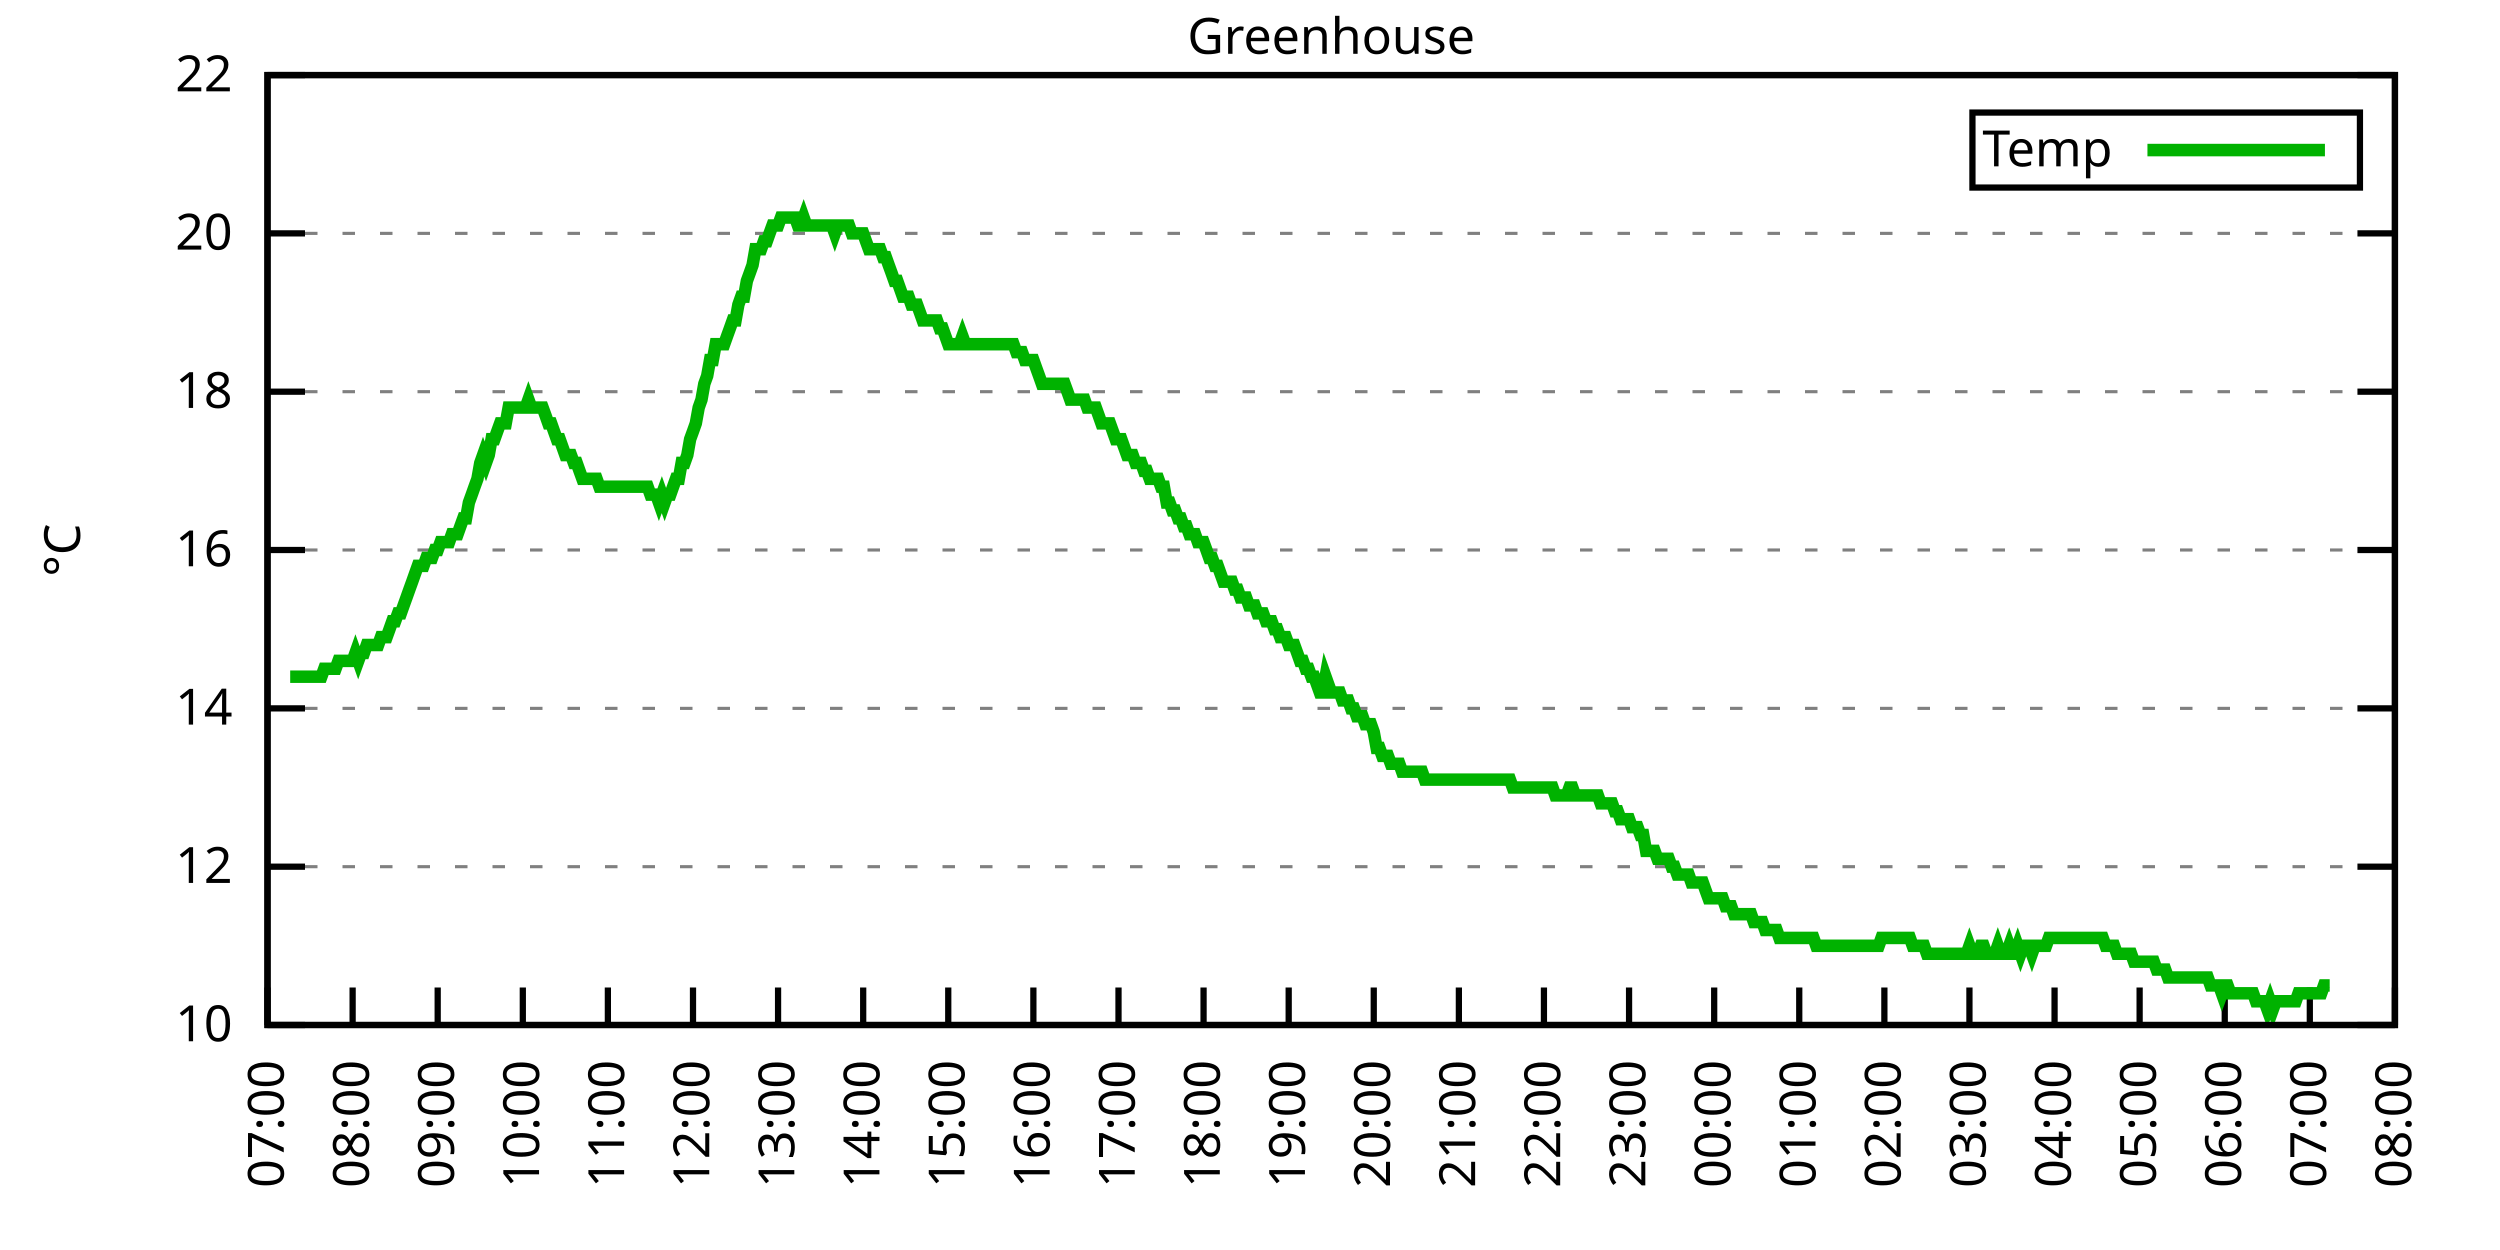
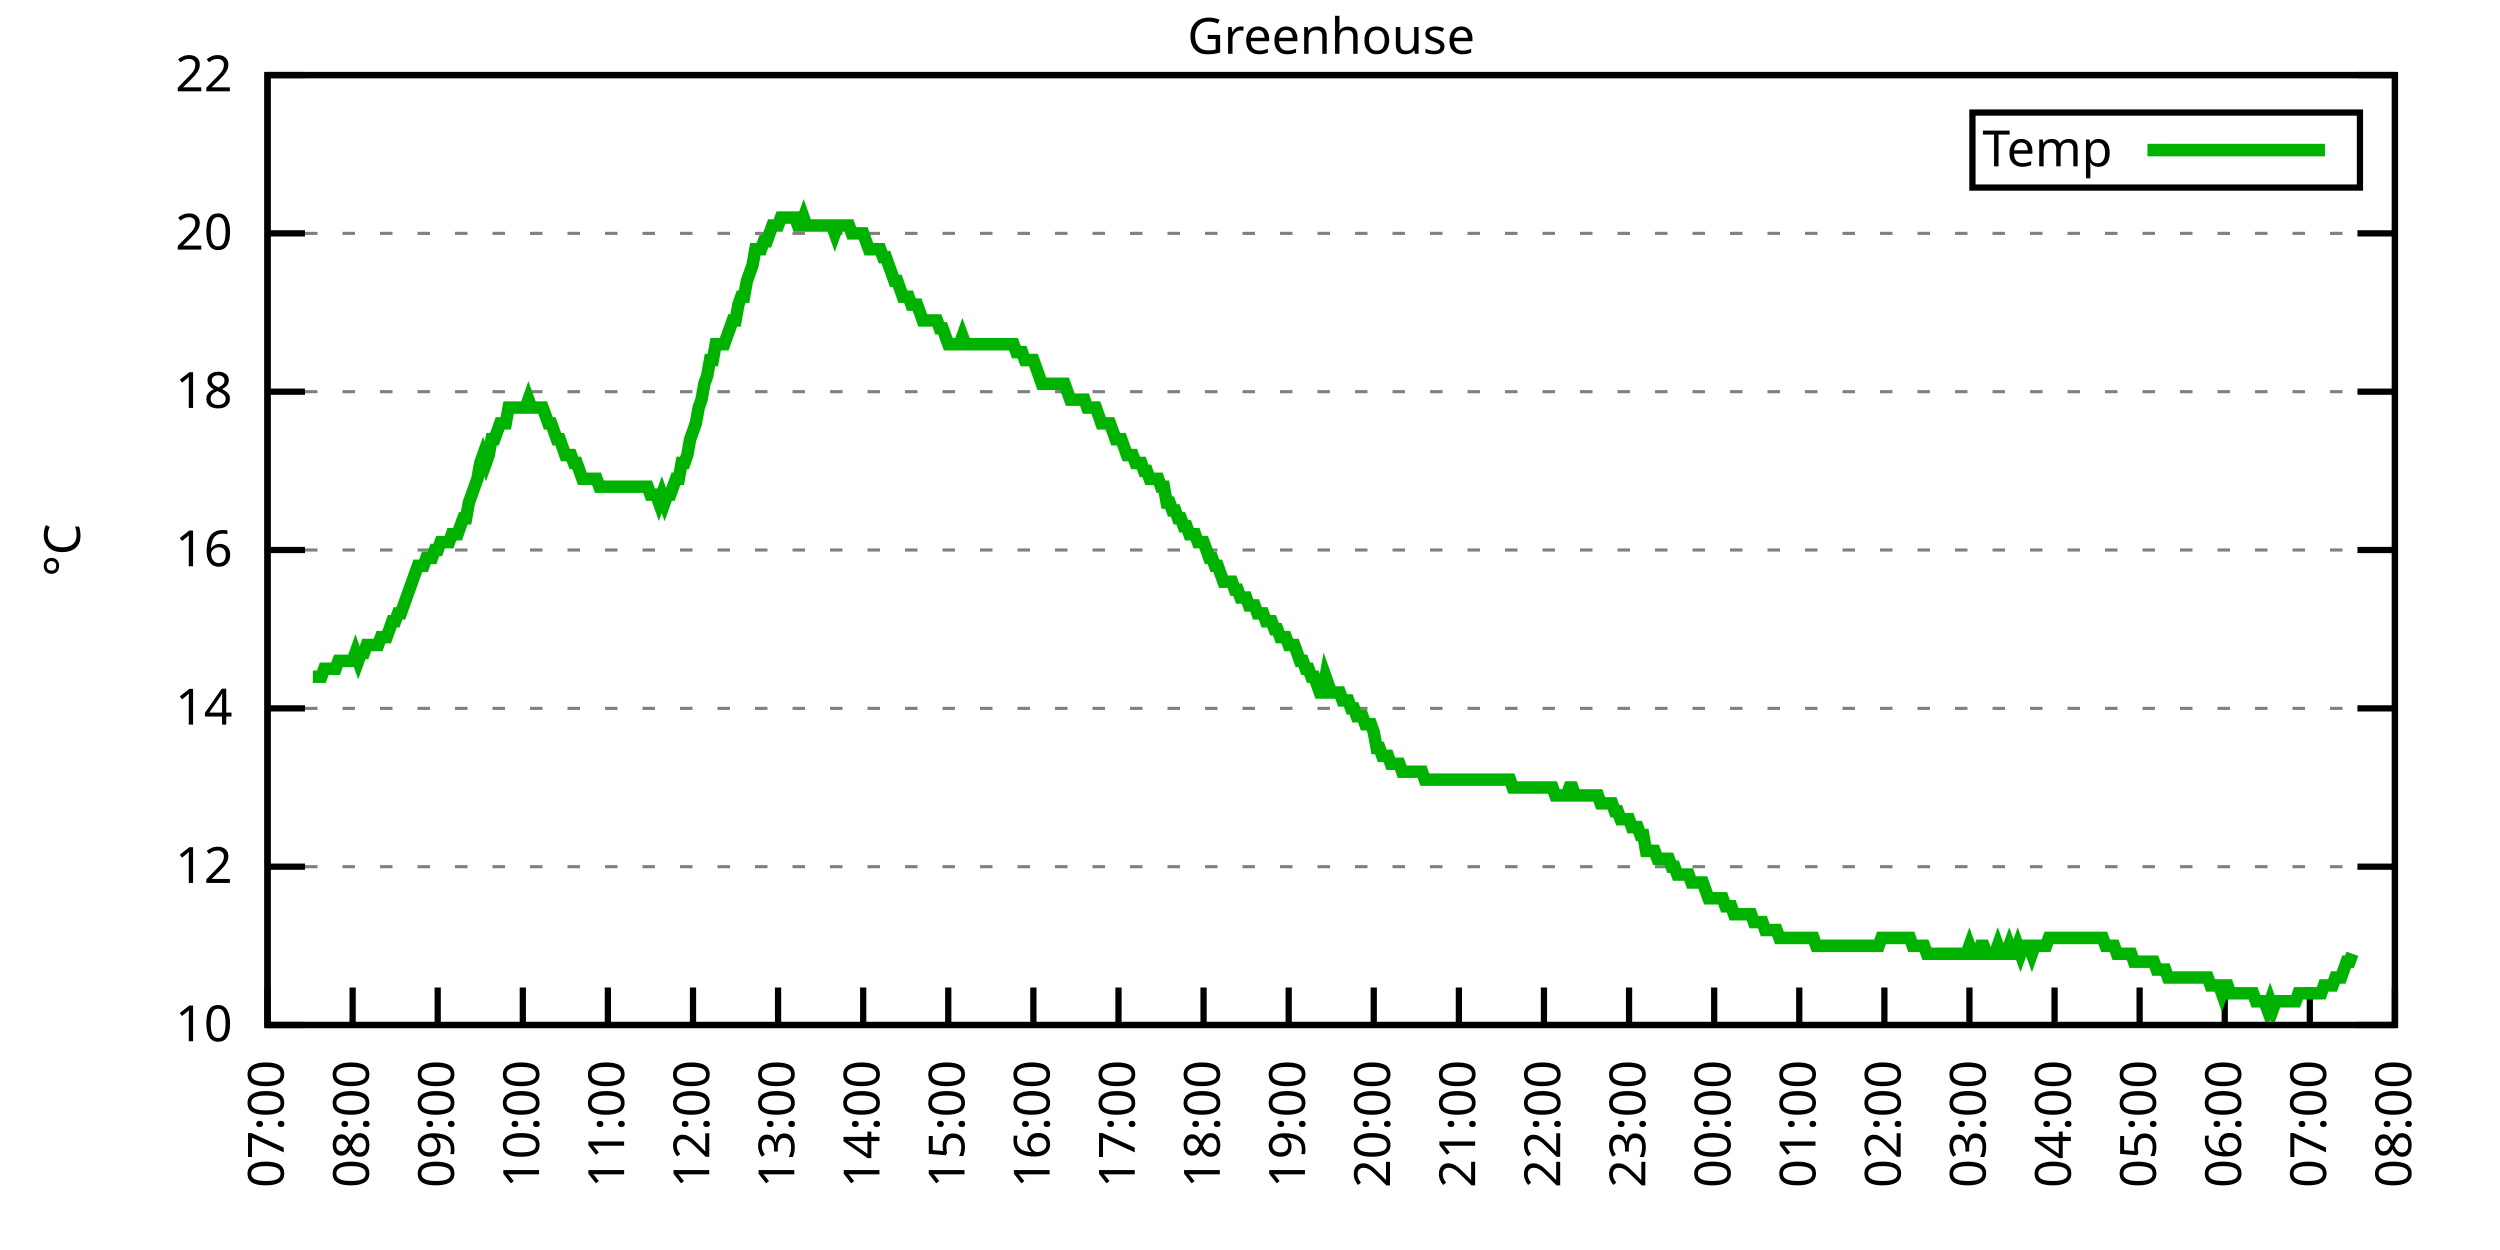
<svg xmlns="http://www.w3.org/2000/svg" xmlns:xlink="http://www.w3.org/1999/xlink" width="400" height="200" viewBox="0 0 400 200">
  <g id="gnuplot_canvas">
    <rect x="0" y="0" width="400" height="200" fill="none" />
    <defs>
      <circle id="gpDot" r="0.5" stroke-width="0.5" stroke="currentColor" />
      <path id="gpPt0" stroke-width="0.333" stroke="currentColor" d="M-1,0 h2 M0,-1 v2" />
      <path id="gpPt1" stroke-width="0.333" stroke="currentColor" d="M-1,-1 L1,1 M1,-1 L-1,1" />
      <path id="gpPt2" stroke-width="0.333" stroke="currentColor" d="M-1,0 L1,0 M0,-1 L0,1 M-1,-1 L1,1 M-1,1 L1,-1" />
      <rect id="gpPt3" stroke-width="0.333" stroke="currentColor" x="-1" y="-1" width="2" height="2" />
      <rect id="gpPt4" stroke-width="0.333" stroke="currentColor" fill="currentColor" x="-1" y="-1" width="2" height="2" />
      <circle id="gpPt5" stroke-width="0.333" stroke="currentColor" cx="0" cy="0" r="1" />
      <use xlink:href="#gpPt5" id="gpPt6" fill="currentColor" stroke="none" />
      <path id="gpPt7" stroke-width="0.333" stroke="currentColor" d="M0,-1.33 L-1.33,0.67 L1.33,0.67 z" />
      <use xlink:href="#gpPt7" id="gpPt8" fill="currentColor" stroke="none" />
      <use xlink:href="#gpPt7" id="gpPt9" stroke="currentColor" transform="rotate(180)" />
      <use xlink:href="#gpPt9" id="gpPt10" fill="currentColor" stroke="none" />
      <use xlink:href="#gpPt3" id="gpPt11" stroke="currentColor" transform="rotate(45)" />
      <use xlink:href="#gpPt11" id="gpPt12" fill="currentColor" stroke="none" />
      <path id="gpPt13" stroke-width="0.333" stroke="currentColor" d="M0,1.330 L1.265,0.411 L0.782,-1.067 L-0.782,-1.076 L-1.265,0.411 z" />
      <use xlink:href="#gpPt13" id="gpPt14" fill="currentColor" stroke="none" />
      <filter id="textbox" filterUnits="objectBoundingBox" x="0" y="0" height="1" width="1">
        <feFlood flood-color="white" flood-opacity="1" result="bgnd" />
        <feComposite in="SourceGraphic" in2="bgnd" operator="atop" />
      </filter>
      <filter id="greybox" filterUnits="objectBoundingBox" x="0" y="0" height="1" width="1">
        <feFlood flood-color="lightgrey" flood-opacity="1" result="grey" />
        <feComposite in="SourceGraphic" in2="grey" operator="atop" />
      </filter>
    </defs>
    <g fill="none" color="white" stroke="currentColor" stroke-width="1.00" stroke-linecap="butt" stroke-linejoin="miter">
</g>
    <g fill="none" color="black" stroke="currentColor" stroke-width="1.00" stroke-linecap="butt" stroke-linejoin="miter">
      <g stroke="none" shape-rendering="crispEdges">
        <polygon fill="rgb(255, 255, 255)" points="42.80,164.00 383.18,164.00 383.18,12.02 42.80,12.02 " />
      </g>
    </g>
    <g fill="none" color="black" stroke="currentColor" stroke-width="1.00" stroke-linecap="butt" stroke-linejoin="miter">
</g>
    <g fill="none" color="black" stroke="black" stroke-width="0.50" stroke-linecap="butt" stroke-linejoin="miter">
</g>
    <g fill="none" color="gray" stroke="currentColor" stroke-width="0.50" stroke-linecap="butt" stroke-linejoin="miter">
      <path stroke="gray" stroke-dasharray="2,4" class="gridline" d="M42.80,164.00 L383.19,164.00  " />
    </g>
    <g fill="none" color="gray" stroke="gray" stroke-width="1.00" stroke-linecap="butt" stroke-linejoin="miter">
</g>
    <g fill="none" color="black" stroke="currentColor" stroke-width="1.00" stroke-linecap="butt" stroke-linejoin="miter">
      <path stroke="black" d="M42.80,164.00 L48.80,164.00 M383.19,164.00 L377.19,164.00  " />
      <g transform="translate(37.20,166.60)" stroke="none" fill="black" font-family="Sans" font-size="8.00" text-anchor="end">
        <text>
          <tspan font-family="Sans"> 10</tspan>
        </text>
      </g>
    </g>
    <g fill="none" color="black" stroke="currentColor" stroke-width="1.00" stroke-linecap="butt" stroke-linejoin="miter">
</g>
    <g fill="none" color="black" stroke="black" stroke-width="0.50" stroke-linecap="butt" stroke-linejoin="miter">
</g>
    <g fill="none" color="gray" stroke="currentColor" stroke-width="0.50" stroke-linecap="butt" stroke-linejoin="miter">
      <path stroke="gray" stroke-dasharray="2,4" class="gridline" d="M42.80,138.67 L383.19,138.67  " />
    </g>
    <g fill="none" color="gray" stroke="gray" stroke-width="1.00" stroke-linecap="butt" stroke-linejoin="miter">
</g>
    <g fill="none" color="black" stroke="currentColor" stroke-width="1.00" stroke-linecap="butt" stroke-linejoin="miter">
      <path stroke="black" d="M42.80,138.67 L48.80,138.67 M383.19,138.67 L377.19,138.67  " />
      <g transform="translate(37.20,141.27)" stroke="none" fill="black" font-family="Sans" font-size="8.00" text-anchor="end">
        <text>
          <tspan font-family="Sans"> 12</tspan>
        </text>
      </g>
    </g>
    <g fill="none" color="black" stroke="currentColor" stroke-width="1.00" stroke-linecap="butt" stroke-linejoin="miter">
</g>
    <g fill="none" color="black" stroke="black" stroke-width="0.50" stroke-linecap="butt" stroke-linejoin="miter">
</g>
    <g fill="none" color="gray" stroke="currentColor" stroke-width="0.50" stroke-linecap="butt" stroke-linejoin="miter">
      <path stroke="gray" stroke-dasharray="2,4" class="gridline" d="M42.80,113.34 L383.19,113.34  " />
    </g>
    <g fill="none" color="gray" stroke="gray" stroke-width="1.00" stroke-linecap="butt" stroke-linejoin="miter">
</g>
    <g fill="none" color="black" stroke="currentColor" stroke-width="1.00" stroke-linecap="butt" stroke-linejoin="miter">
      <path stroke="black" d="M42.80,113.34 L48.80,113.34 M383.19,113.34 L377.19,113.34  " />
      <g transform="translate(37.20,115.94)" stroke="none" fill="black" font-family="Sans" font-size="8.00" text-anchor="end">
        <text>
          <tspan font-family="Sans"> 14</tspan>
        </text>
      </g>
    </g>
    <g fill="none" color="black" stroke="currentColor" stroke-width="1.00" stroke-linecap="butt" stroke-linejoin="miter">
</g>
    <g fill="none" color="black" stroke="black" stroke-width="0.50" stroke-linecap="butt" stroke-linejoin="miter">
</g>
    <g fill="none" color="gray" stroke="currentColor" stroke-width="0.50" stroke-linecap="butt" stroke-linejoin="miter">
      <path stroke="gray" stroke-dasharray="2,4" class="gridline" d="M42.80,88.00 L383.19,88.00  " />
    </g>
    <g fill="none" color="gray" stroke="gray" stroke-width="1.00" stroke-linecap="butt" stroke-linejoin="miter">
</g>
    <g fill="none" color="black" stroke="currentColor" stroke-width="1.00" stroke-linecap="butt" stroke-linejoin="miter">
      <path stroke="black" d="M42.80,88.00 L48.80,88.00 M383.19,88.00 L377.19,88.00  " />
      <g transform="translate(37.20,90.60)" stroke="none" fill="black" font-family="Sans" font-size="8.00" text-anchor="end">
        <text>
          <tspan font-family="Sans"> 16</tspan>
        </text>
      </g>
    </g>
    <g fill="none" color="black" stroke="currentColor" stroke-width="1.00" stroke-linecap="butt" stroke-linejoin="miter">
</g>
    <g fill="none" color="black" stroke="black" stroke-width="0.50" stroke-linecap="butt" stroke-linejoin="miter">
</g>
    <g fill="none" color="gray" stroke="currentColor" stroke-width="0.50" stroke-linecap="butt" stroke-linejoin="miter">
      <path stroke="gray" stroke-dasharray="2,4" class="gridline" d="M42.80,62.67 L383.19,62.67  " />
    </g>
    <g fill="none" color="gray" stroke="gray" stroke-width="1.00" stroke-linecap="butt" stroke-linejoin="miter">
</g>
    <g fill="none" color="black" stroke="currentColor" stroke-width="1.00" stroke-linecap="butt" stroke-linejoin="miter">
      <path stroke="black" d="M42.80,62.67 L48.80,62.67 M383.19,62.67 L377.19,62.67  " />
      <g transform="translate(37.20,65.27)" stroke="none" fill="black" font-family="Sans" font-size="8.00" text-anchor="end">
        <text>
          <tspan font-family="Sans"> 18</tspan>
        </text>
      </g>
    </g>
    <g fill="none" color="black" stroke="currentColor" stroke-width="1.00" stroke-linecap="butt" stroke-linejoin="miter">
</g>
    <g fill="none" color="black" stroke="black" stroke-width="0.50" stroke-linecap="butt" stroke-linejoin="miter">
</g>
    <g fill="none" color="gray" stroke="currentColor" stroke-width="0.50" stroke-linecap="butt" stroke-linejoin="miter">
      <path stroke="gray" stroke-dasharray="2,4" class="gridline" d="M42.80,37.34 L383.19,37.34  " />
    </g>
    <g fill="none" color="gray" stroke="gray" stroke-width="1.00" stroke-linecap="butt" stroke-linejoin="miter">
</g>
    <g fill="none" color="black" stroke="currentColor" stroke-width="1.00" stroke-linecap="butt" stroke-linejoin="miter">
      <path stroke="black" d="M42.80,37.34 L48.80,37.34 M383.19,37.34 L377.19,37.34  " />
      <g transform="translate(37.20,39.94)" stroke="none" fill="black" font-family="Sans" font-size="8.00" text-anchor="end">
        <text>
          <tspan font-family="Sans"> 20</tspan>
        </text>
      </g>
    </g>
    <g fill="none" color="black" stroke="currentColor" stroke-width="1.00" stroke-linecap="butt" stroke-linejoin="miter">
</g>
    <g fill="none" color="black" stroke="black" stroke-width="0.50" stroke-linecap="butt" stroke-linejoin="miter">
</g>
    <g fill="none" color="gray" stroke="currentColor" stroke-width="0.50" stroke-linecap="butt" stroke-linejoin="miter">
      <path stroke="gray" stroke-dasharray="2,4" class="gridline" d="M42.80,12.01 L383.19,12.01  " />
    </g>
    <g fill="none" color="gray" stroke="gray" stroke-width="1.00" stroke-linecap="butt" stroke-linejoin="miter">
</g>
    <g fill="none" color="black" stroke="currentColor" stroke-width="1.00" stroke-linecap="butt" stroke-linejoin="miter">
      <path stroke="black" d="M42.80,12.01 L48.80,12.01 M383.19,12.01 L377.19,12.01  " />
      <g transform="translate(37.20,14.61)" stroke="none" fill="black" font-family="Sans" font-size="8.00" text-anchor="end">
        <text>
          <tspan font-family="Sans"> 22</tspan>
        </text>
      </g>
    </g>
    <g fill="none" color="black" stroke="currentColor" stroke-width="1.00" stroke-linecap="butt" stroke-linejoin="miter">
      <path stroke="black" d="M42.80,164.00 L42.80,158.00  " />
      <g transform="translate(45.40,169.60) rotate(270.00)" stroke="none" fill="black" font-family="Sans" font-size="8.00" text-anchor="end">
        <text>
          <tspan font-family="Sans">07:00</tspan>
        </text>
      </g>
    </g>
    <g fill="none" color="black" stroke="currentColor" stroke-width="1.00" stroke-linecap="butt" stroke-linejoin="miter">
      <path stroke="black" d="M56.42,164.00 L56.42,158.00  " />
      <g transform="translate(59.02,169.60) rotate(270.00)" stroke="none" fill="black" font-family="Sans" font-size="8.00" text-anchor="end">
        <text>
          <tspan font-family="Sans">08:00</tspan>
        </text>
      </g>
    </g>
    <g fill="none" color="black" stroke="currentColor" stroke-width="1.00" stroke-linecap="butt" stroke-linejoin="miter">
      <path stroke="black" d="M70.03,164.00 L70.03,158.00  " />
      <g transform="translate(72.63,169.60) rotate(270.00)" stroke="none" fill="black" font-family="Sans" font-size="8.00" text-anchor="end">
        <text>
          <tspan font-family="Sans">09:00</tspan>
        </text>
      </g>
    </g>
    <g fill="none" color="black" stroke="currentColor" stroke-width="1.00" stroke-linecap="butt" stroke-linejoin="miter">
      <path stroke="black" d="M83.65,164.00 L83.65,158.00  " />
      <g transform="translate(86.25,169.60) rotate(270.00)" stroke="none" fill="black" font-family="Sans" font-size="8.00" text-anchor="end">
        <text>
          <tspan font-family="Sans">10:00</tspan>
        </text>
      </g>
    </g>
    <g fill="none" color="black" stroke="currentColor" stroke-width="1.00" stroke-linecap="butt" stroke-linejoin="miter">
      <path stroke="black" d="M97.26,164.00 L97.26,158.00  " />
      <g transform="translate(99.86,169.60) rotate(270.00)" stroke="none" fill="black" font-family="Sans" font-size="8.00" text-anchor="end">
        <text>
          <tspan font-family="Sans">11:00</tspan>
        </text>
      </g>
    </g>
    <g fill="none" color="black" stroke="currentColor" stroke-width="1.00" stroke-linecap="butt" stroke-linejoin="miter">
      <path stroke="black" d="M110.88,164.00 L110.88,158.00  " />
      <g transform="translate(113.48,169.60) rotate(270.00)" stroke="none" fill="black" font-family="Sans" font-size="8.00" text-anchor="end">
        <text>
          <tspan font-family="Sans">12:00</tspan>
        </text>
      </g>
    </g>
    <g fill="none" color="black" stroke="currentColor" stroke-width="1.00" stroke-linecap="butt" stroke-linejoin="miter">
      <path stroke="black" d="M124.49,164.00 L124.49,158.00  " />
      <g transform="translate(127.09,169.60) rotate(270.00)" stroke="none" fill="black" font-family="Sans" font-size="8.00" text-anchor="end">
        <text>
          <tspan font-family="Sans">13:00</tspan>
        </text>
      </g>
    </g>
    <g fill="none" color="black" stroke="currentColor" stroke-width="1.00" stroke-linecap="butt" stroke-linejoin="miter">
      <path stroke="black" d="M138.11,164.00 L138.11,158.00  " />
      <g transform="translate(140.71,169.60) rotate(270.00)" stroke="none" fill="black" font-family="Sans" font-size="8.00" text-anchor="end">
        <text>
          <tspan font-family="Sans">14:00</tspan>
        </text>
      </g>
    </g>
    <g fill="none" color="black" stroke="currentColor" stroke-width="1.00" stroke-linecap="butt" stroke-linejoin="miter">
      <path stroke="black" d="M151.72,164.00 L151.72,158.00  " />
      <g transform="translate(154.32,169.60) rotate(270.00)" stroke="none" fill="black" font-family="Sans" font-size="8.00" text-anchor="end">
        <text>
          <tspan font-family="Sans">15:00</tspan>
        </text>
      </g>
    </g>
    <g fill="none" color="black" stroke="currentColor" stroke-width="1.00" stroke-linecap="butt" stroke-linejoin="miter">
      <path stroke="black" d="M165.34,164.00 L165.34,158.00  " />
      <g transform="translate(167.94,169.60) rotate(270.00)" stroke="none" fill="black" font-family="Sans" font-size="8.00" text-anchor="end">
        <text>
          <tspan font-family="Sans">16:00</tspan>
        </text>
      </g>
    </g>
    <g fill="none" color="black" stroke="currentColor" stroke-width="1.00" stroke-linecap="butt" stroke-linejoin="miter">
      <path stroke="black" d="M178.96,164.00 L178.96,158.00  " />
      <g transform="translate(181.56,169.60) rotate(270.00)" stroke="none" fill="black" font-family="Sans" font-size="8.00" text-anchor="end">
        <text>
          <tspan font-family="Sans">17:00</tspan>
        </text>
      </g>
    </g>
    <g fill="none" color="black" stroke="currentColor" stroke-width="1.00" stroke-linecap="butt" stroke-linejoin="miter">
      <path stroke="black" d="M192.57,164.00 L192.57,158.00  " />
      <g transform="translate(195.17,169.60) rotate(270.00)" stroke="none" fill="black" font-family="Sans" font-size="8.00" text-anchor="end">
        <text>
          <tspan font-family="Sans">18:00</tspan>
        </text>
      </g>
    </g>
    <g fill="none" color="black" stroke="currentColor" stroke-width="1.00" stroke-linecap="butt" stroke-linejoin="miter">
      <path stroke="black" d="M206.19,164.00 L206.19,158.00  " />
      <g transform="translate(208.79,169.60) rotate(270.00)" stroke="none" fill="black" font-family="Sans" font-size="8.00" text-anchor="end">
        <text>
          <tspan font-family="Sans">19:00</tspan>
        </text>
      </g>
    </g>
    <g fill="none" color="black" stroke="currentColor" stroke-width="1.00" stroke-linecap="butt" stroke-linejoin="miter">
      <path stroke="black" d="M219.80,164.00 L219.80,158.00  " />
      <g transform="translate(222.40,169.60) rotate(270.00)" stroke="none" fill="black" font-family="Sans" font-size="8.00" text-anchor="end">
        <text>
          <tspan font-family="Sans">20:00</tspan>
        </text>
      </g>
    </g>
    <g fill="none" color="black" stroke="currentColor" stroke-width="1.00" stroke-linecap="butt" stroke-linejoin="miter">
      <path stroke="black" d="M233.42,164.00 L233.42,158.00  " />
      <g transform="translate(236.02,169.60) rotate(270.00)" stroke="none" fill="black" font-family="Sans" font-size="8.00" text-anchor="end">
        <text>
          <tspan font-family="Sans">21:00</tspan>
        </text>
      </g>
    </g>
    <g fill="none" color="black" stroke="currentColor" stroke-width="1.00" stroke-linecap="butt" stroke-linejoin="miter">
      <path stroke="black" d="M247.03,164.00 L247.03,158.00  " />
      <g transform="translate(249.63,169.60) rotate(270.00)" stroke="none" fill="black" font-family="Sans" font-size="8.00" text-anchor="end">
        <text>
          <tspan font-family="Sans">22:00</tspan>
        </text>
      </g>
    </g>
    <g fill="none" color="black" stroke="currentColor" stroke-width="1.00" stroke-linecap="butt" stroke-linejoin="miter">
      <path stroke="black" d="M260.65,164.00 L260.65,158.00  " />
      <g transform="translate(263.25,169.60) rotate(270.00)" stroke="none" fill="black" font-family="Sans" font-size="8.00" text-anchor="end">
        <text>
          <tspan font-family="Sans">23:00</tspan>
        </text>
      </g>
    </g>
    <g fill="none" color="black" stroke="currentColor" stroke-width="1.00" stroke-linecap="butt" stroke-linejoin="miter">
      <path stroke="black" d="M274.27,164.00 L274.27,158.00  " />
      <g transform="translate(276.87,169.60) rotate(270.00)" stroke="none" fill="black" font-family="Sans" font-size="8.00" text-anchor="end">
        <text>
          <tspan font-family="Sans">00:00</tspan>
        </text>
      </g>
    </g>
    <g fill="none" color="black" stroke="currentColor" stroke-width="1.00" stroke-linecap="butt" stroke-linejoin="miter">
      <path stroke="black" d="M287.88,164.00 L287.88,158.00  " />
      <g transform="translate(290.48,169.60) rotate(270.00)" stroke="none" fill="black" font-family="Sans" font-size="8.00" text-anchor="end">
        <text>
          <tspan font-family="Sans">01:00</tspan>
        </text>
      </g>
    </g>
    <g fill="none" color="black" stroke="currentColor" stroke-width="1.00" stroke-linecap="butt" stroke-linejoin="miter">
      <path stroke="black" d="M301.50,164.00 L301.50,158.00  " />
      <g transform="translate(304.10,169.60) rotate(270.00)" stroke="none" fill="black" font-family="Sans" font-size="8.00" text-anchor="end">
        <text>
          <tspan font-family="Sans">02:00</tspan>
        </text>
      </g>
    </g>
    <g fill="none" color="black" stroke="currentColor" stroke-width="1.00" stroke-linecap="butt" stroke-linejoin="miter">
      <path stroke="black" d="M315.11,164.00 L315.11,158.00  " />
      <g transform="translate(317.71,169.60) rotate(270.00)" stroke="none" fill="black" font-family="Sans" font-size="8.00" text-anchor="end">
        <text>
          <tspan font-family="Sans">03:00</tspan>
        </text>
      </g>
    </g>
    <g fill="none" color="black" stroke="currentColor" stroke-width="1.00" stroke-linecap="butt" stroke-linejoin="miter">
      <path stroke="black" d="M328.73,164.00 L328.73,158.00  " />
      <g transform="translate(331.33,169.60) rotate(270.00)" stroke="none" fill="black" font-family="Sans" font-size="8.00" text-anchor="end">
        <text>
          <tspan font-family="Sans">04:00</tspan>
        </text>
      </g>
    </g>
    <g fill="none" color="black" stroke="currentColor" stroke-width="1.00" stroke-linecap="butt" stroke-linejoin="miter">
      <path stroke="black" d="M342.34,164.00 L342.34,158.00  " />
      <g transform="translate(344.94,169.60) rotate(270.00)" stroke="none" fill="black" font-family="Sans" font-size="8.00" text-anchor="end">
        <text>
          <tspan font-family="Sans">05:00</tspan>
        </text>
      </g>
    </g>
    <g fill="none" color="black" stroke="currentColor" stroke-width="1.00" stroke-linecap="butt" stroke-linejoin="miter">
      <path stroke="black" d="M355.96,164.00 L355.96,158.00  " />
      <g transform="translate(358.56,169.60) rotate(270.00)" stroke="none" fill="black" font-family="Sans" font-size="8.00" text-anchor="end">
        <text>
          <tspan font-family="Sans">06:00</tspan>
        </text>
      </g>
    </g>
    <g fill="none" color="black" stroke="currentColor" stroke-width="1.00" stroke-linecap="butt" stroke-linejoin="miter">
      <path stroke="black" d="M369.57,164.00 L369.57,158.00  " />
      <g transform="translate(372.17,169.60) rotate(270.00)" stroke="none" fill="black" font-family="Sans" font-size="8.00" text-anchor="end">
        <text>
          <tspan font-family="Sans">07:00</tspan>
        </text>
      </g>
    </g>
    <g fill="none" color="black" stroke="currentColor" stroke-width="1.00" stroke-linecap="butt" stroke-linejoin="miter">
      <path stroke="black" d="M383.19,164.00 L383.19,158.00  " />
      <g transform="translate(385.79,169.60) rotate(270.00)" stroke="none" fill="black" font-family="Sans" font-size="8.00" text-anchor="end">
        <text>
          <tspan font-family="Sans">08:00</tspan>
        </text>
      </g>
    </g>
    <g fill="none" color="black" stroke="currentColor" stroke-width="1.00" stroke-linecap="butt" stroke-linejoin="miter">
</g>
    <g fill="none" color="black" stroke="currentColor" stroke-width="1.00" stroke-linecap="butt" stroke-linejoin="miter">
      <path stroke="black" d="M42.80,12.01 L42.80,164.00 L383.19,164.00 L383.19,12.01 L42.80,12.01 Z  " />
    </g>
    <g fill="none" color="black" stroke="currentColor" stroke-width="1.00" stroke-linecap="butt" stroke-linejoin="miter">
</g>
    <g fill="none" color="black" stroke="currentColor" stroke-width="1.00" stroke-linecap="butt" stroke-linejoin="miter">
      <path stroke="black" d="M315.59,30.01 L315.59,18.01 L377.59,18.01 L377.59,30.01 L315.59,30.01 Z  " />
    </g>
    <g id="Greenhouse_plot_1">
      <g fill="none" color="white" stroke="black" stroke-width="2.00" stroke-linecap="butt" stroke-linejoin="miter">
</g>
      <g fill="none" color="black" stroke="currentColor" stroke-width="2.00" stroke-linecap="butt" stroke-linejoin="miter">
        <g transform="translate(337.99,26.61)" stroke="none" fill="black" font-family="Sans" font-size="8.00" text-anchor="end">
          <text>
            <tspan font-family="Sans">Temp</tspan>
          </text>
        </g>
      </g>
      <g fill="none" color="black" stroke="currentColor" stroke-width="2.00" stroke-linecap="butt" stroke-linejoin="miter">
-         <path stroke="rgb(  0, 178,   0)" d="M343.59,24.01 L371.99,24.01 M46.43,108.27 L46.88,108.27 L47.34,108.27 L47.79,108.27 L48.25,108.27 L48.70,108.27   L49.15,108.27 L49.61,108.27 L50.06,108.27 L50.52,108.27 L50.97,108.27 L51.42,108.27 L51.88,107.00 L52.33,107.00   L52.78,107.00 L53.24,107.00 L53.69,107.00 L54.15,105.74 L54.60,105.74 L55.05,105.74 L55.51,105.74 L55.96,105.74   L56.42,105.74 L56.87,104.47 L57.32,105.74 L57.78,104.47 L58.23,104.47 L58.68,103.20 L59.14,103.20 L59.59,103.20   L60.05,103.20 L60.50,103.20 L60.95,101.94 L61.41,101.94 L61.86,101.94 L62.32,100.67 L62.77,99.40 L63.22,99.40   L63.68,98.14 L64.13,98.14 L64.58,96.87 L65.04,95.60 L65.49,94.34 L65.95,93.07 L66.40,91.80 L66.85,90.54   L67.31,90.54 L67.76,90.54 L68.22,89.27 L68.67,89.27 L69.12,89.27 L69.58,88.00 L70.03,88.00 L70.49,86.74   L70.94,86.74 L71.39,86.74 L71.85,86.74 L72.30,85.47 L72.75,85.47 L73.21,85.47 L73.66,84.21 L74.12,82.94   L74.57,82.94 L75.02,80.41 L75.48,79.14 L75.93,77.87 L76.39,76.61 L76.84,74.07 L77.29,72.81 L77.75,74.07   L78.20,72.81 L78.65,70.27 L79.11,70.27 L79.56,69.01 L80.02,67.74 L80.47,67.74 L80.92,67.74 L81.38,65.21   L81.83,65.21 L82.29,65.21 L82.74,65.21 L83.19,65.21 L83.65,65.21 L84.10,65.21 L84.55,63.94 L85.01,65.21   L85.46,65.21 L85.92,65.21 L86.37,65.21 L86.82,65.21 L87.28,66.47 L87.73,67.74 L88.19,67.74 L88.64,69.01   L89.09,70.27 L89.55,70.27 L90.00,71.54 L90.45,72.81 L90.91,72.81 L91.36,72.81 L91.82,74.07 L92.27,74.07   L92.72,75.34 L93.18,76.61 L93.63,76.61 L94.09,76.61 L94.54,76.61 L94.99,76.61 L95.45,76.61 L95.90,77.87   L96.35,77.87 L96.81,77.87 L97.26,77.87 L97.72,77.87 L98.17,77.87 L98.62,77.87 L99.08,77.87 L99.53,77.87   L99.99,77.87 L100.44,77.87 L100.89,77.87 L101.35,77.87 L101.80,77.87 L102.25,77.87 L102.71,77.87 L103.16,77.87   L103.62,77.87 L104.07,79.14 L104.52,79.14 L104.98,79.14 L105.43,80.41 L105.89,79.14 L106.34,80.41 L106.79,79.14   L107.25,79.14 L107.70,77.87 L108.15,76.61 L108.61,76.61 L109.06,74.07 L109.52,74.07 L109.97,72.81 L110.42,70.27   L110.88,69.01 L111.33,67.74 L111.79,65.21 L112.24,63.94 L112.69,61.41 L113.15,60.14 L113.60,57.61 L114.05,57.61   L114.51,55.07 L114.96,55.07 L115.42,55.07 L115.87,55.07 L116.32,53.81 L116.78,52.54 L117.23,51.27 L117.69,51.27   L118.14,48.74 L118.59,47.47 L119.05,47.47 L119.50,44.94 L119.96,43.67 L120.41,42.41 L120.86,39.87 L121.32,39.87   L121.77,39.87 L122.22,38.61 L122.68,38.61 L123.13,37.34 L123.59,36.08 L124.04,36.08 L124.49,36.08 L124.95,34.81   L125.40,34.81 L125.86,34.81 L126.31,34.81 L126.76,34.81 L127.22,34.81 L127.67,36.08 L128.12,36.08 L128.58,34.81   L129.03,36.08 L129.49,36.08 L129.94,36.08 L130.39,36.08 L130.85,36.08 L131.30,36.08 L131.76,36.08 L132.21,36.08   L132.66,36.08 L133.12,36.08 L133.57,37.34 L134.02,36.08 L134.48,36.08 L134.93,36.08 L135.39,36.08 L135.84,36.08   L136.29,37.34 L136.75,37.34 L137.20,37.34 L137.66,37.34 L138.11,37.34 L138.56,38.61 L139.02,39.87 L139.47,39.87   L139.92,39.87 L140.38,39.87 L140.83,39.87 L141.29,41.14 L141.74,41.14 L142.19,42.41 L142.65,43.67 L143.10,44.94   L143.56,44.94 L144.01,46.21 L144.46,47.47 L144.92,47.47 L145.37,47.47 L145.82,48.74 L146.28,48.74 L146.73,48.74   L147.19,50.01 L147.64,51.27 L148.09,51.27 L148.55,51.27 L149.00,51.27 L149.46,51.27 L149.91,51.27 L150.36,52.54   L150.82,52.54 L151.27,53.81 L151.72,55.07 L152.18,55.07 L152.63,55.07 L153.09,55.07 L153.54,55.07 L153.99,53.81   L154.45,55.07 L154.90,55.07 L155.36,55.07 L155.81,55.07 L156.26,55.07 L156.72,55.07 L157.17,55.07 L157.62,55.07   L158.08,55.07 L158.53,55.07 L158.99,55.07 L159.44,55.07 L159.89,55.07 L160.35,55.07 L160.80,55.07 L161.26,55.07   L161.71,55.07 L162.16,55.07 L162.62,56.34 L163.07,56.34 L163.52,56.34 L163.98,57.61 L164.43,57.61 L164.89,57.61   L165.34,57.61 L165.79,58.87 L166.25,60.14 L166.70,61.41 L167.16,61.41 L167.61,61.41 L168.06,61.41 L168.52,61.41   L168.97,61.41 L169.43,61.41 L169.88,61.41 L170.33,61.41 L170.79,62.67 L171.24,63.94 L171.69,63.94 L172.15,63.94   L172.60,63.94 L173.06,63.94 L173.51,63.94 L173.96,65.21 L174.42,65.21 L174.87,65.21 L175.33,65.21 L175.78,66.47   L176.23,67.74 L176.69,67.74 L177.14,67.74 L177.59,67.74 L178.05,69.01 L178.50,70.27 L178.96,70.27 L179.41,70.27   L179.86,71.54 L180.32,72.81 L180.77,72.81 L181.23,72.81 L181.68,74.07 L182.13,74.07 L182.59,74.07 L183.04,75.34   L183.49,75.34 L183.95,76.61 L184.40,76.61 L184.86,76.61 L185.31,76.61 L185.76,77.87 L186.22,77.87 L186.67,80.41   L187.13,80.41 L187.58,81.67 L188.03,81.67 L188.49,82.94 L188.94,82.94 L189.39,84.21 L189.85,84.21 L190.30,85.47   L190.76,85.47 L191.21,85.47 L191.66,86.74 L192.12,86.74 L192.57,86.74 L193.03,88.00 L193.48,89.27 L193.93,89.27   L194.39,90.54 L194.84,90.54 L195.29,91.80 L195.75,93.07 L196.20,93.07 L196.66,93.07 L197.11,93.07 L197.56,94.34   L198.02,94.34 L198.47,95.60 L198.93,95.60 L199.38,95.60 L199.83,96.87 L200.29,96.87 L200.74,96.87 L201.19,98.14   L201.65,98.14 L202.10,98.14 L202.56,99.40 L203.01,99.40 L203.46,99.40 L203.92,100.67 L204.37,100.67 L204.83,101.94   L205.28,101.94 L205.73,101.94 L206.19,103.20 L206.64,103.20 L207.09,103.20 L207.55,104.47 L208.00,105.74 L208.46,105.74   L208.91,107.00 L209.36,107.00 L209.82,108.27 L210.27,108.27 L210.73,109.54 L211.18,110.80 L211.63,110.80 L212.09,108.27   L212.54,109.54 L213.00,110.80 L213.45,110.80 L213.90,110.80 L214.36,110.80 L214.81,112.07 L215.26,112.07 L215.72,112.07   L216.17,113.34 L216.63,113.34 L217.08,114.60 L217.53,114.60 L217.99,114.60 L218.44,115.87 L218.90,115.87 L219.35,115.87   L219.80,117.14 L220.26,119.67 L220.71,119.67 L221.16,120.94 L221.62,120.94 L222.07,120.94 L222.53,122.20 L222.98,122.20   L223.43,122.20 L223.89,122.20 L224.34,123.47 L224.80,123.47 L225.25,123.47 L225.70,123.47 L226.16,123.47 L226.61,123.47   L227.06,123.47 L227.52,123.47 L227.97,124.74 L228.43,124.74 L228.88,124.74 L229.33,124.74 L229.79,124.74 L230.24,124.74   L230.70,124.74 L231.15,124.74 L231.60,124.74 L232.06,124.74 L232.51,124.74 L232.96,124.74 L233.42,124.74 L233.87,124.74   L234.33,124.74 L234.78,124.74 L235.23,124.74 L235.69,124.74 L236.14,124.74 L236.60,124.74 L237.05,124.74 L237.50,124.74   L237.96,124.74 L238.41,124.74 L238.86,124.74 L239.32,124.74 L239.77,124.74 L240.23,124.74 L240.68,124.74 L241.13,124.74   L241.59,124.74 L242.04,126.00 L242.50,126.00 L242.95,126.00 L243.40,126.00 L243.86,126.00 L244.31,126.00 L244.76,126.00   L245.22,126.00 L245.67,126.00 L246.13,126.00 L246.58,126.00 L247.03,126.00 L247.49,126.00 L247.94,126.00 L248.40,126.00   L248.85,127.27 L249.30,127.27 L249.76,127.27 L250.21,127.27 L250.66,127.27 L251.12,126.00 L251.57,126.00 L252.03,127.27   L252.48,127.27 L252.93,127.27 L253.39,127.27 L253.84,127.27 L254.30,127.27 L254.75,127.27 L255.20,127.27 L255.66,127.27   L256.11,128.54 L256.56,128.54 L257.02,128.54 L257.47,128.54 L257.93,128.54 L258.38,129.80 L258.83,129.80 L259.29,131.07   L259.74,131.07 L260.20,131.07 L260.65,131.07 L261.10,132.34 L261.56,132.34 L262.01,132.34 L262.47,133.60 L262.92,133.60   L263.37,136.14 L263.83,136.14 L264.28,136.14 L264.73,136.14 L265.19,137.40 L265.64,137.40 L266.10,137.40 L266.55,137.40   L267.00,137.40 L267.46,138.67 L267.91,138.67 L268.37,139.93 L268.82,139.93 L269.27,139.93 L269.73,139.93 L270.18,139.93   L270.63,141.20 L271.09,141.20 L271.54,141.20 L272.00,141.20 L272.45,141.20 L272.90,142.47 L273.36,143.73 L273.81,143.73   L274.27,143.73 L274.72,143.73 L275.17,143.73 L275.63,143.73 L276.08,145.00 L276.53,145.00 L276.99,145.00 L277.44,146.27   L277.90,146.27 L278.35,146.27 L278.80,146.27 L279.26,146.27 L279.71,146.27 L280.17,146.27 L280.62,147.53 L281.07,147.53   L281.53,147.53 L281.98,147.53 L282.43,148.80 L282.89,148.80 L283.34,148.80 L283.80,148.80 L284.25,148.80 L284.70,150.07   L285.16,150.07 L285.61,150.07 L286.07,150.07 L286.52,150.07 L286.97,150.07 L287.43,150.07 L287.88,150.07 L288.33,150.07   L288.79,150.07 L289.24,150.07 L289.70,150.07 L290.15,150.07 L290.60,151.33 L291.06,151.33 L291.51,151.33 L291.97,151.33   L292.42,151.33 L292.87,151.33 L293.33,151.33 L293.78,151.33 L294.23,151.33 L294.69,151.33 L295.14,151.33 L295.60,151.33   L296.05,151.33 L296.50,151.33 L296.96,151.33 L297.41,151.33 L297.87,151.33 L298.32,151.33 L298.77,151.33 L299.23,151.33   L299.68,151.33 L300.13,151.33 L300.59,151.33 L301.04,150.07 L301.50,150.07 L301.95,150.07 L302.40,150.07 L302.86,150.07   L303.31,150.07 L303.77,150.07 L304.22,150.07 L304.67,150.07 L305.13,150.07 L305.58,150.07 L306.03,151.33 L306.49,151.33   L306.94,151.33 L307.40,151.33 L307.85,151.33 L308.30,152.60 L308.76,152.60 L309.21,152.60 L309.67,152.60 L310.12,152.60   L310.57,152.60 L311.03,152.60 L311.48,152.60 L311.94,152.60 L312.39,152.60 L312.84,152.60 L313.30,152.60 L313.75,152.60   L314.20,152.60 L314.66,152.60 L315.11,151.33 L315.57,152.60 L316.02,152.60 L316.47,152.60 L316.93,151.33 L317.38,151.33   L317.84,152.60 L318.29,152.60 L318.74,152.60 L319.20,152.60 L319.65,151.33 L320.10,152.60 L320.56,152.60 L321.01,152.60   L321.47,151.33 L321.92,152.60 L322.37,152.60 L322.83,151.33 L323.28,152.60 L323.74,151.33 L324.19,151.33 L324.64,151.33   L325.10,152.60 L325.55,151.33 L326.00,151.33 L326.46,151.33 L326.91,151.33 L327.37,151.33 L327.82,150.07 L328.27,150.07   L328.73,150.07 L329.18,150.07 L329.64,150.07 L330.09,150.07 L330.54,150.07 L331.00,150.07 L331.45,150.07 L331.90,150.07   L332.36,150.07 L332.81,150.07 L333.27,150.07 L333.72,150.07 L334.17,150.07 L334.63,150.07 L335.08,150.07 L335.54,150.07   L335.99,150.07 L336.44,150.07 L336.90,151.33 L337.35,151.33 L337.80,151.33 L338.26,151.33 L338.71,152.60 L339.17,152.60   L339.62,152.60 L340.07,152.60 L340.53,152.60 L340.98,152.60 L341.44,153.87 L341.89,153.87 L342.34,153.87 L342.80,153.87   L343.25,153.87 L343.70,153.87 L344.16,153.87 L344.61,153.87 L345.07,155.13 L345.52,155.13 L345.97,155.13 L346.43,155.13   L346.88,156.40 L347.34,156.40 L347.79,156.40 L348.24,156.40 L348.70,156.40 L349.15,156.40 L349.60,156.40 L350.06,156.40   L350.51,156.40 L350.97,156.40 L351.42,156.40 L351.87,156.40 L352.33,156.40 L352.78,156.40 L353.24,156.40 L353.69,157.67   L354.14,157.67 L354.60,157.67 L355.05,157.67 L355.50,158.93 L355.96,157.67 L356.41,157.67 L356.87,158.93 L357.32,158.93   L357.77,158.93 L358.23,158.93 L358.68,158.93 L359.14,158.93 L359.59,158.93 L360.04,158.93 L360.50,158.93 L360.95,160.20   L361.41,160.20 L361.86,160.20 L362.31,160.20 L362.77,161.47 L363.22,160.20 L363.67,161.47 L364.13,160.20 L364.58,160.20   L365.04,160.20 L365.49,160.20 L365.94,160.20 L366.40,160.20 L366.85,160.20 L367.31,160.20 L367.76,158.93 L368.21,158.93   L368.67,158.93 L369.12,158.93 L369.57,158.93 L370.03,158.93 L370.48,158.93 L370.94,158.93 L371.39,158.93 L371.84,157.67   L372.30,157.67 L372.75,157.67  " />
+         <path stroke="rgb(  0, 178,   0)" d="M343.59,24.01 L371.99,24.01 M50.06,108.27 L50.52,108.27 L50.97,108.27 L51.42,108.27 L51.88,107.00 L52.33,107.00   L52.78,107.00 L53.24,107.00 L53.69,107.00 L54.15,105.74 L54.60,105.74 L55.05,105.74 L55.51,105.74 L55.96,105.74   L56.42,105.74 L56.87,104.47 L57.32,105.74 L57.78,104.47 L58.23,104.47 L58.68,103.20 L59.14,103.20 L59.59,103.20   L60.05,103.20 L60.50,103.20 L60.95,101.94 L61.41,101.94 L61.86,101.94 L62.32,100.67 L62.77,99.40 L63.22,99.40   L63.68,98.14 L64.13,98.14 L64.58,96.87 L65.04,95.60 L65.49,94.34 L65.95,93.07 L66.40,91.80 L66.85,90.54   L67.31,90.54 L67.76,90.54 L68.22,89.27 L68.67,89.27 L69.12,89.27 L69.58,88.00 L70.03,88.00 L70.49,86.74   L70.94,86.74 L71.39,86.74 L71.85,86.74 L72.30,85.47 L72.75,85.47 L73.21,85.47 L73.66,84.21 L74.12,82.94   L74.57,82.94 L75.02,80.41 L75.48,79.14 L75.93,77.87 L76.39,76.61 L76.84,74.07 L77.29,72.81 L77.75,74.07   L78.20,72.81 L78.65,70.27 L79.11,70.27 L79.56,69.01 L80.02,67.74 L80.47,67.74 L80.92,67.74 L81.38,65.21   L81.83,65.21 L82.29,65.21 L82.74,65.21 L83.19,65.21 L83.65,65.21 L84.10,65.21 L84.55,63.94 L85.01,65.21   L85.46,65.21 L85.92,65.21 L86.37,65.21 L86.82,65.21 L87.28,66.47 L87.73,67.74 L88.19,67.74 L88.64,69.01   L89.09,70.27 L89.55,70.27 L90.00,71.54 L90.45,72.81 L90.91,72.81 L91.36,72.81 L91.82,74.07 L92.27,74.07   L92.72,75.34 L93.18,76.61 L93.63,76.61 L94.09,76.61 L94.54,76.61 L94.99,76.61 L95.45,76.61 L95.90,77.87   L96.35,77.87 L96.81,77.87 L97.26,77.87 L97.72,77.87 L98.17,77.87 L98.62,77.87 L99.08,77.87 L99.53,77.87   L99.99,77.87 L100.44,77.87 L100.89,77.87 L101.35,77.87 L101.80,77.87 L102.25,77.87 L102.71,77.87 L103.16,77.87   L103.62,77.87 L104.07,79.14 L104.52,79.14 L104.98,79.14 L105.43,80.41 L105.89,79.14 L106.34,80.41 L106.79,79.14   L107.25,79.14 L107.70,77.87 L108.15,76.61 L108.61,76.61 L109.06,74.07 L109.52,74.07 L109.97,72.81 L110.42,70.27   L110.88,69.01 L111.33,67.74 L111.79,65.21 L112.24,63.94 L112.69,61.41 L113.15,60.14 L113.60,57.61 L114.05,57.61   L114.51,55.07 L114.96,55.07 L115.42,55.07 L115.87,55.07 L116.32,53.81 L116.78,52.54 L117.23,51.27 L117.69,51.27   L118.14,48.74 L118.59,47.47 L119.05,47.47 L119.50,44.94 L119.96,43.67 L120.41,42.41 L120.86,39.87 L121.32,39.87   L121.77,39.87 L122.22,38.61 L122.68,38.61 L123.13,37.34 L123.59,36.08 L124.04,36.08 L124.49,36.08 L124.95,34.81   L125.40,34.81 L125.86,34.81 L126.31,34.81 L126.76,34.81 L127.22,34.81 L127.67,36.08 L128.12,36.08 L128.58,34.81   L129.03,36.08 L129.49,36.08 L129.94,36.08 L130.39,36.08 L130.85,36.08 L131.30,36.08 L131.76,36.08 L132.21,36.08   L132.66,36.08 L133.12,36.08 L133.57,37.34 L134.02,36.08 L134.48,36.08 L134.93,36.08 L135.39,36.08 L135.84,36.08   L136.29,37.34 L136.75,37.34 L137.20,37.34 L137.66,37.34 L138.11,37.34 L138.56,38.61 L139.02,39.87 L139.47,39.87   L139.92,39.87 L140.38,39.87 L140.83,39.87 L141.29,41.14 L141.74,41.14 L142.19,42.41 L142.65,43.67 L143.10,44.94   L143.56,44.94 L144.01,46.21 L144.46,47.47 L144.92,47.47 L145.37,47.47 L145.82,48.74 L146.28,48.74 L146.73,48.74   L147.19,50.01 L147.64,51.27 L148.09,51.27 L148.55,51.27 L149.00,51.27 L149.46,51.27 L149.91,51.27 L150.36,52.54   L150.82,52.54 L151.27,53.81 L151.72,55.07 L152.18,55.07 L152.63,55.07 L153.09,55.07 L153.54,55.07 L153.99,53.81   L154.45,55.07 L154.90,55.07 L155.36,55.07 L155.81,55.07 L156.26,55.07 L156.72,55.07 L157.17,55.07 L157.62,55.07   L158.08,55.07 L158.53,55.07 L158.99,55.07 L159.44,55.07 L159.89,55.07 L160.35,55.07 L160.80,55.07 L161.26,55.07   L161.71,55.07 L162.16,55.07 L162.62,56.34 L163.07,56.34 L163.52,56.34 L163.98,57.61 L164.43,57.61 L164.89,57.61   L165.34,57.61 L165.79,58.87 L166.25,60.14 L166.70,61.41 L167.16,61.41 L167.61,61.41 L168.06,61.41 L168.52,61.41   L168.97,61.41 L169.43,61.41 L169.88,61.41 L170.33,61.41 L170.79,62.67 L171.24,63.94 L171.69,63.94 L172.15,63.94   L172.60,63.94 L173.06,63.94 L173.51,63.94 L173.96,65.21 L174.42,65.21 L174.87,65.21 L175.33,65.21 L175.78,66.47   L176.23,67.74 L176.69,67.74 L177.14,67.74 L177.59,67.74 L178.05,69.01 L178.50,70.27 L178.96,70.27 L179.41,70.27   L179.86,71.54 L180.32,72.81 L180.77,72.81 L181.23,72.81 L181.68,74.07 L182.13,74.07 L182.59,74.07 L183.04,75.34   L183.49,75.34 L183.95,76.61 L184.40,76.61 L184.86,76.61 L185.31,76.61 L185.76,77.87 L186.22,77.87 L186.67,80.41   L187.13,80.41 L187.58,81.67 L188.03,81.67 L188.49,82.94 L188.94,82.94 L189.39,84.21 L189.85,84.21 L190.30,85.47   L190.76,85.47 L191.21,85.47 L191.66,86.74 L192.12,86.74 L192.57,86.74 L193.03,88.00 L193.48,89.27 L193.93,89.27   L194.39,90.54 L194.84,90.54 L195.29,91.80 L195.75,93.07 L196.20,93.07 L196.66,93.07 L197.11,93.07 L197.56,94.34   L198.02,94.34 L198.47,95.60 L198.93,95.60 L199.38,95.60 L199.83,96.87 L200.29,96.87 L200.74,96.87 L201.19,98.14   L201.65,98.14 L202.10,98.14 L202.56,99.40 L203.01,99.40 L203.46,99.40 L203.92,100.67 L204.37,100.67 L204.83,101.94   L205.28,101.94 L205.73,101.94 L206.19,103.20 L206.64,103.20 L207.09,103.20 L207.55,104.47 L208.00,105.74 L208.46,105.74   L208.91,107.00 L209.36,107.00 L209.82,108.27 L210.27,108.27 L210.73,109.54 L211.18,110.80 L211.63,110.80 L212.09,108.27   L212.54,109.54 L213.00,110.80 L213.45,110.80 L213.90,110.80 L214.36,110.80 L214.81,112.07 L215.26,112.07 L215.72,112.07   L216.17,113.34 L216.63,113.34 L217.08,114.60 L217.53,114.60 L217.99,114.60 L218.44,115.87 L218.90,115.87 L219.35,115.87   L219.80,117.14 L220.26,119.67 L220.71,119.67 L221.16,120.94 L221.62,120.94 L222.07,120.94 L222.53,122.20 L222.98,122.20   L223.43,122.20 L223.89,122.20 L224.34,123.47 L224.80,123.47 L225.25,123.47 L225.70,123.47 L226.16,123.47 L226.61,123.47   L227.06,123.47 L227.52,123.47 L227.97,124.74 L228.43,124.74 L228.88,124.74 L229.33,124.74 L229.79,124.74 L230.24,124.74   L230.70,124.74 L231.15,124.74 L231.60,124.74 L232.06,124.74 L232.51,124.74 L232.96,124.74 L233.42,124.74 L233.87,124.74   L234.33,124.74 L234.78,124.74 L235.23,124.74 L235.69,124.74 L236.14,124.74 L236.60,124.74 L237.05,124.74 L237.50,124.74   L237.96,124.74 L238.41,124.74 L238.86,124.74 L239.32,124.74 L239.77,124.74 L240.23,124.74 L240.68,124.74 L241.13,124.74   L241.59,124.74 L242.04,126.00 L242.50,126.00 L242.95,126.00 L243.40,126.00 L243.86,126.00 L244.31,126.00 L244.76,126.00   L245.22,126.00 L245.67,126.00 L246.13,126.00 L246.58,126.00 L247.03,126.00 L247.49,126.00 L247.94,126.00 L248.40,126.00   L248.85,127.27 L249.30,127.27 L249.76,127.27 L250.21,127.27 L250.66,127.27 L251.12,126.00 L251.57,126.00 L252.03,127.27   L252.48,127.27 L252.93,127.27 L253.39,127.27 L253.84,127.27 L254.30,127.27 L254.75,127.27 L255.20,127.27 L255.66,127.27   L256.11,128.54 L256.56,128.54 L257.02,128.54 L257.47,128.54 L257.93,128.54 L258.38,129.80 L258.83,129.80 L259.29,131.07   L259.74,131.07 L260.20,131.07 L260.65,131.07 L261.10,132.34 L261.56,132.34 L262.01,132.34 L262.47,133.60 L262.92,133.60   L263.37,136.14 L263.83,136.14 L264.28,136.14 L264.73,136.14 L265.19,137.40 L265.64,137.40 L266.10,137.40 L266.55,137.40   L267.00,137.40 L267.46,138.67 L267.91,138.67 L268.37,139.93 L268.82,139.93 L269.27,139.93 L269.73,139.93 L270.18,139.93   L270.63,141.20 L271.09,141.20 L271.54,141.20 L272.00,141.20 L272.45,141.20 L272.90,142.47 L273.36,143.73 L273.81,143.73   L274.27,143.73 L274.72,143.73 L275.17,143.73 L275.63,143.73 L276.08,145.00 L276.53,145.00 L276.99,145.00 L277.44,146.27   L277.90,146.27 L278.35,146.27 L278.80,146.27 L279.26,146.27 L279.71,146.27 L280.17,146.27 L280.62,147.53 L281.07,147.53   L281.53,147.53 L281.98,147.53 L282.43,148.80 L282.89,148.80 L283.34,148.80 L283.80,148.80 L284.25,148.80 L284.70,150.07   L285.16,150.07 L285.61,150.07 L286.07,150.07 L286.52,150.07 L286.97,150.07 L287.43,150.07 L287.88,150.07 L288.33,150.07   L288.79,150.07 L289.24,150.07 L289.70,150.07 L290.15,150.07 L290.60,151.33 L291.06,151.33 L291.51,151.33 L291.97,151.33   L292.42,151.33 L292.87,151.33 L293.33,151.33 L293.78,151.33 L294.23,151.33 L294.69,151.33 L295.14,151.33 L295.60,151.33   L296.05,151.33 L296.50,151.33 L296.96,151.33 L297.41,151.33 L297.87,151.33 L298.32,151.33 L298.77,151.33 L299.23,151.33   L299.68,151.33 L300.13,151.33 L300.59,151.33 L301.04,150.07 L301.50,150.07 L301.95,150.07 L302.40,150.07 L302.86,150.07   L303.31,150.07 L303.77,150.07 L304.22,150.07 L304.67,150.07 L305.13,150.07 L305.58,150.07 L306.03,151.33 L306.49,151.33   L306.94,151.33 L307.40,151.33 L307.85,151.33 L308.30,152.60 L308.76,152.60 L309.21,152.60 L309.67,152.60 L310.12,152.60   L310.57,152.60 L311.03,152.60 L311.48,152.60 L311.94,152.60 L312.39,152.60 L312.84,152.60 L313.30,152.60 L313.75,152.60   L314.20,152.60 L314.66,152.60 L315.11,151.33 L315.57,152.60 L316.02,152.60 L316.47,152.60 L316.93,151.33 L317.38,151.33   L317.84,152.60 L318.29,152.60 L318.74,152.60 L319.20,152.60 L319.65,151.33 L320.10,152.60 L320.56,152.60 L321.01,152.60   L321.47,151.33 L321.92,152.60 L322.37,152.60 L322.83,151.33 L323.28,152.60 L323.74,151.33 L324.19,151.33 L324.64,151.33   L325.10,152.60 L325.55,151.33 L326.00,151.33 L326.46,151.33 L326.91,151.33 L327.37,151.33 L327.82,150.07 L328.27,150.07   L328.73,150.07 L329.18,150.07 L329.64,150.07 L330.09,150.07 L330.54,150.07 L331.00,150.07 L331.45,150.07 L331.90,150.07   L332.36,150.07 L332.81,150.07 L333.27,150.07 L333.72,150.07 L334.17,150.07 L334.63,150.07 L335.08,150.07 L335.54,150.07   L335.99,150.07 L336.44,150.07 L336.90,151.33 L337.35,151.33 L337.80,151.33 L338.26,151.33 L338.71,152.60 L339.17,152.60   L339.62,152.60 L340.07,152.60 L340.53,152.60 L340.98,152.60 L341.44,153.87 L341.89,153.87 L342.34,153.87 L342.80,153.87   L343.25,153.87 L343.70,153.87 L344.16,153.87 L344.61,153.87 L345.07,155.13 L345.52,155.13 L345.97,155.13 L346.43,155.13   L346.88,156.40 L347.34,156.40 L347.79,156.40 L348.24,156.40 L348.70,156.40 L349.15,156.40 L349.60,156.40 L350.06,156.40   L350.51,156.40 L350.97,156.40 L351.42,156.40 L351.87,156.40 L352.33,156.40 L352.78,156.40 L353.24,156.40 L353.69,157.67   L354.14,157.67 L354.60,157.67 L355.05,157.67 L355.50,158.93 L355.96,157.67 L356.41,157.67 L356.87,158.93 L357.32,158.93   L357.77,158.93 L358.23,158.93 L358.68,158.93 L359.14,158.93 L359.59,158.93 L360.04,158.93 L360.50,158.93 L360.95,160.20   L361.41,160.20 L361.86,160.20 L362.31,160.20 L362.77,161.47 L363.22,160.20 L363.67,161.47 L364.13,160.20 L364.58,160.20   L365.04,160.20 L365.49,160.20 L365.94,160.20 L366.40,160.20 L366.85,160.20 L367.31,160.20 L367.76,158.93 L368.21,158.93   L368.67,158.93 L369.12,158.93 L369.57,158.93 L370.03,158.93 L370.48,158.93 L370.94,158.93 L371.39,158.93 L371.84,157.67   L372.30,157.67 L372.75,157.67 L373.21,157.67 L373.66,156.40 L374.11,156.40 L374.57,156.40 L375.02,155.13 L375.47,153.87   L375.93,153.87 L376.38,152.60  " />
      </g>
    </g>
    <g fill="none" color="black" stroke="currentColor" stroke-width="2.00" stroke-linecap="butt" stroke-linejoin="miter">
</g>
    <g fill="none" color="black" stroke="black" stroke-width="1.00" stroke-linecap="butt" stroke-linejoin="miter">
</g>
    <g fill="none" color="black" stroke="currentColor" stroke-width="1.00" stroke-linecap="butt" stroke-linejoin="miter">
      <path stroke="black" d="M42.80,12.01 L42.80,164.00 L383.19,164.00 L383.19,12.01 L42.80,12.01 Z  " />
      <g transform="translate(12.80,88.01) rotate(270.00)" stroke="none" fill="black" font-family="Sans" font-size="8.00" text-anchor="middle">
        <text>
          <tspan font-family="Sans">°C</tspan>
        </text>
      </g>
    </g>
    <g fill="none" color="black" stroke="currentColor" stroke-width="1.00" stroke-linecap="butt" stroke-linejoin="miter">
</g>
    <g fill="none" color="black" stroke="currentColor" stroke-width="1.00" stroke-linecap="butt" stroke-linejoin="miter">
      <g transform="translate(212.99,8.61)" stroke="none" fill="black" font-family="Sans" font-size="8.00" text-anchor="middle">
        <text>
          <tspan font-family="Sans">Greenhouse</tspan>
        </text>
      </g>
    </g>
    <g fill="none" color="black" stroke="currentColor" stroke-width="1.00" stroke-linecap="butt" stroke-linejoin="miter">
</g>
  </g>
</svg>
